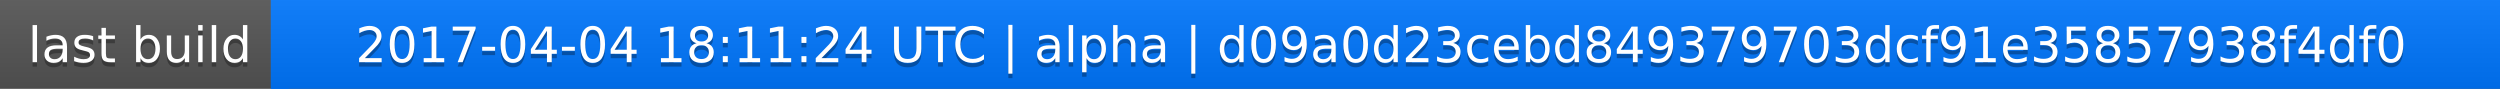
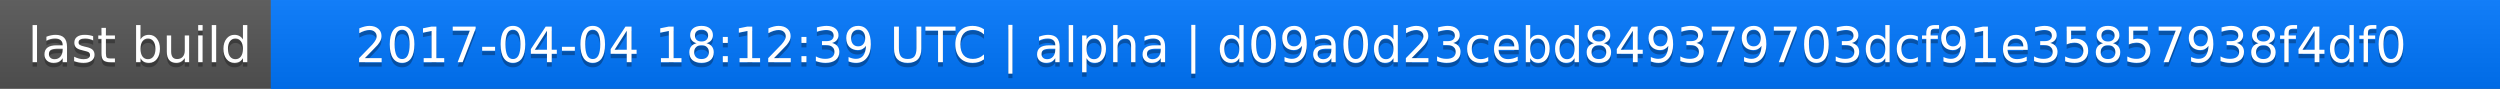
<svg xmlns="http://www.w3.org/2000/svg" width="563" height="20">
  <linearGradient id="a" x2="0" y2="100%">
    <stop offset="0" stop-color="#bbb" stop-opacity=".1" />
    <stop offset="1" stop-opacity=".1" />
  </linearGradient>
  <rect rx="0" width="563" height="20" fill="#555" />
  <rect rx="0" x="61" width="502" height="20" fill="#07f" />
  <path fill="#07f" d="M61 0h4v20h-4z" />
  <rect rx="0" width="563" height="20" fill="url(#a)" />
  <g fill="#fff" text-anchor="middle" font-family="DejaVu Sans,Verdana,Geneva,sans-serif" font-size="11">
    <text x="31.5" y="15" fill="#010101" fill-opacity=".3">last build</text>
    <text x="31.5" y="14">last build</text>
-     <text x="311" y="15" fill="#010101" fill-opacity=".3">2017-04-04 18:11:24 UTC | alpha | d09a0d23cebd849379703dcf91e35857938f4df0</text>
-     <text x="311" y="14">2017-04-04 18:11:24 UTC | alpha | d09a0d23cebd849379703dcf91e35857938f4df0</text>
+     <text x="311" y="15" fill="#010101" fill-opacity=".3">2017-04-04 18:12:39 UTC | alpha | d09a0d23cebd849379703dcf91e35857938f4df0</text>
+     <text x="311" y="14">2017-04-04 18:12:39 UTC | alpha | d09a0d23cebd849379703dcf91e35857938f4df0</text>
  </g>
</svg>
